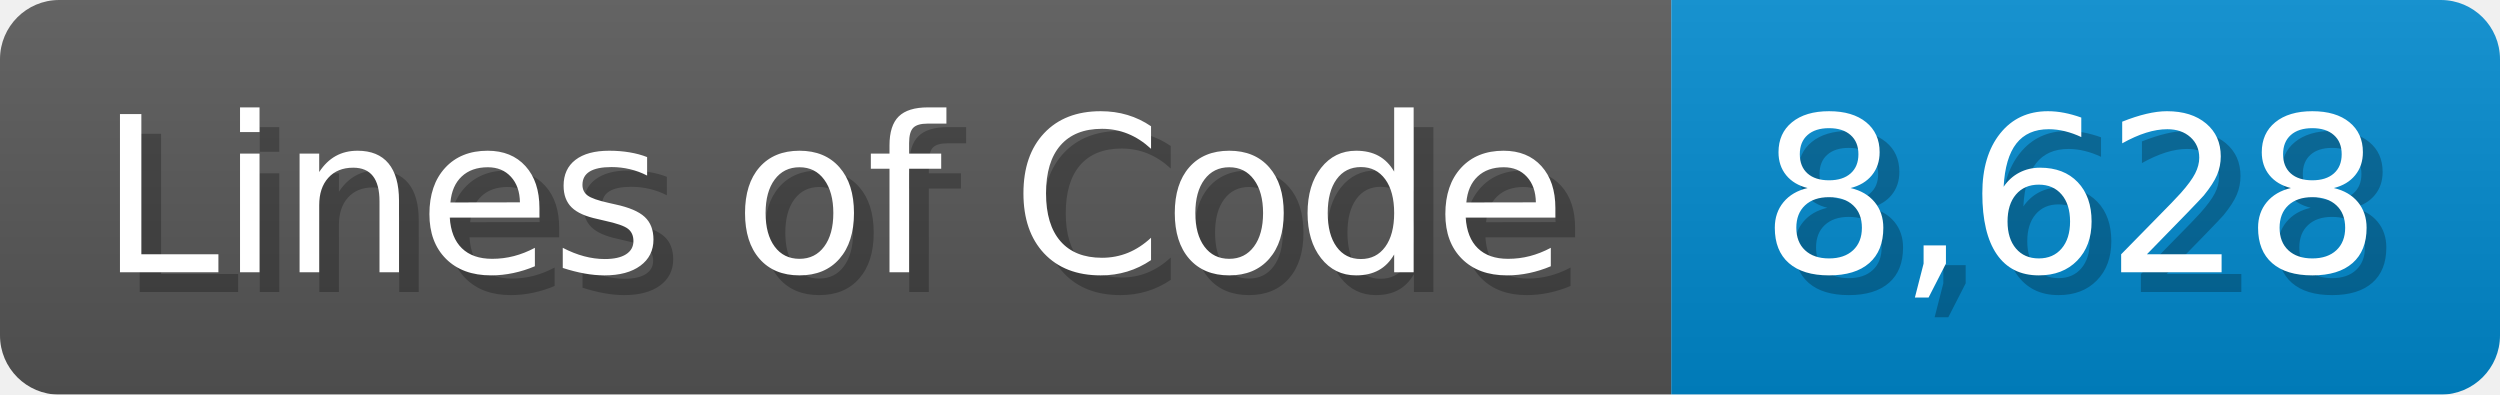
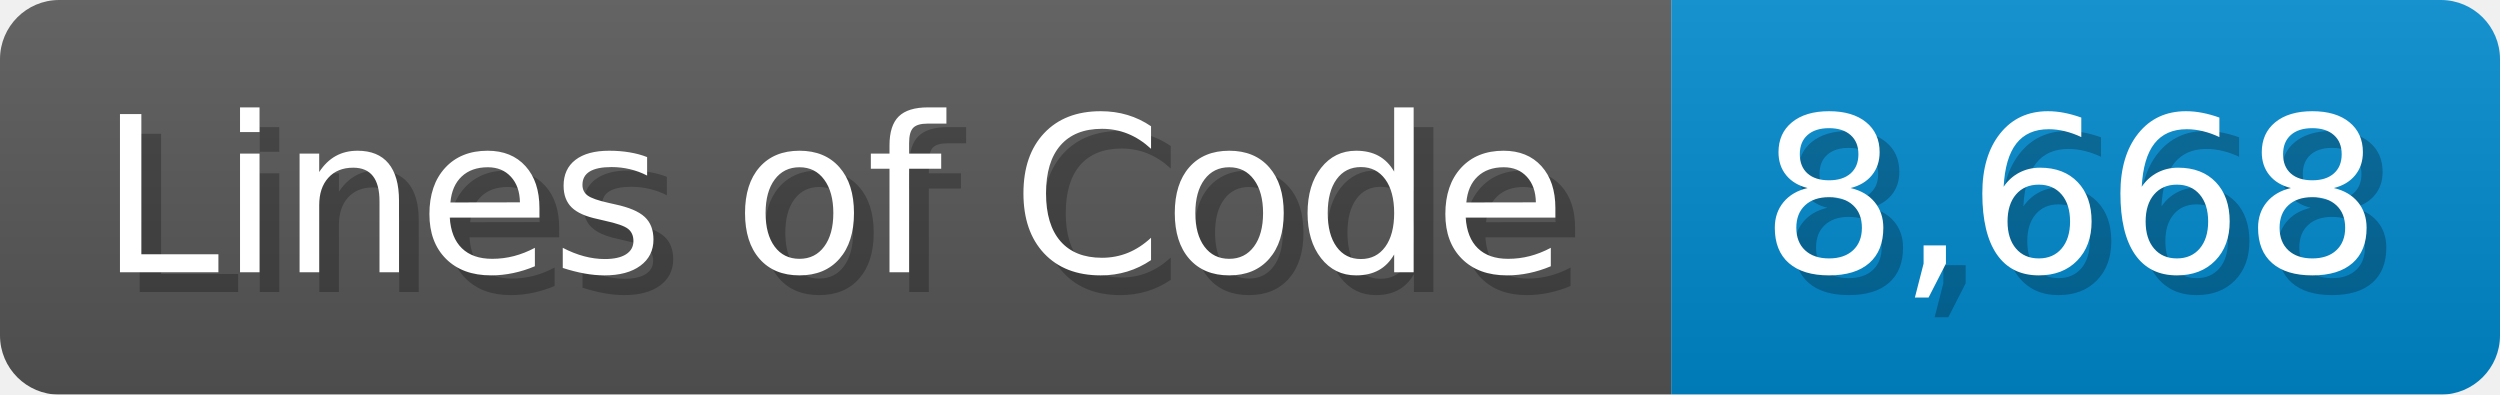
<svg xmlns="http://www.w3.org/2000/svg" width="126.7" height="20" viewBox="0 0 1267 200">
  <linearGradient id="a" x2="0" y2="100%">
    <stop offset="0" stop-opacity=".1" stop-color="#EEE" />
    <stop offset="1" stop-opacity=".1" />
  </linearGradient>
  <mask id="m">
    <rect width="1267" height="200" rx="30" fill="#FFF" />
  </mask>
  <g mask="url(#m)">
    <rect width="847" height="200" fill="#555" />
    <rect width="420" height="200" fill="#08C" x="847" />
    <rect width="1267" height="200" fill="url(#a)" />
  </g>
  <g fill="#fff" text-anchor="start" font-family="Verdana,DejaVu Sans,sans-serif" font-size="110">
    <text x="60" y="148" textLength="747" fill="#000" opacity="0.25">Lines of Code</text>
    <text x="50" y="138" textLength="747">Lines of Code</text>
-     <text x="902" y="148" textLength="320" fill="#000" opacity="0.25">8,628</text>
-     <text x="892" y="138" textLength="320">8,628</text>
+     <text x="902" y="148" textLength="320" fill="#000" opacity="0.25">8,668</text>
+     <text x="892" y="138" textLength="320">8,668</text>
  </g>
</svg>
